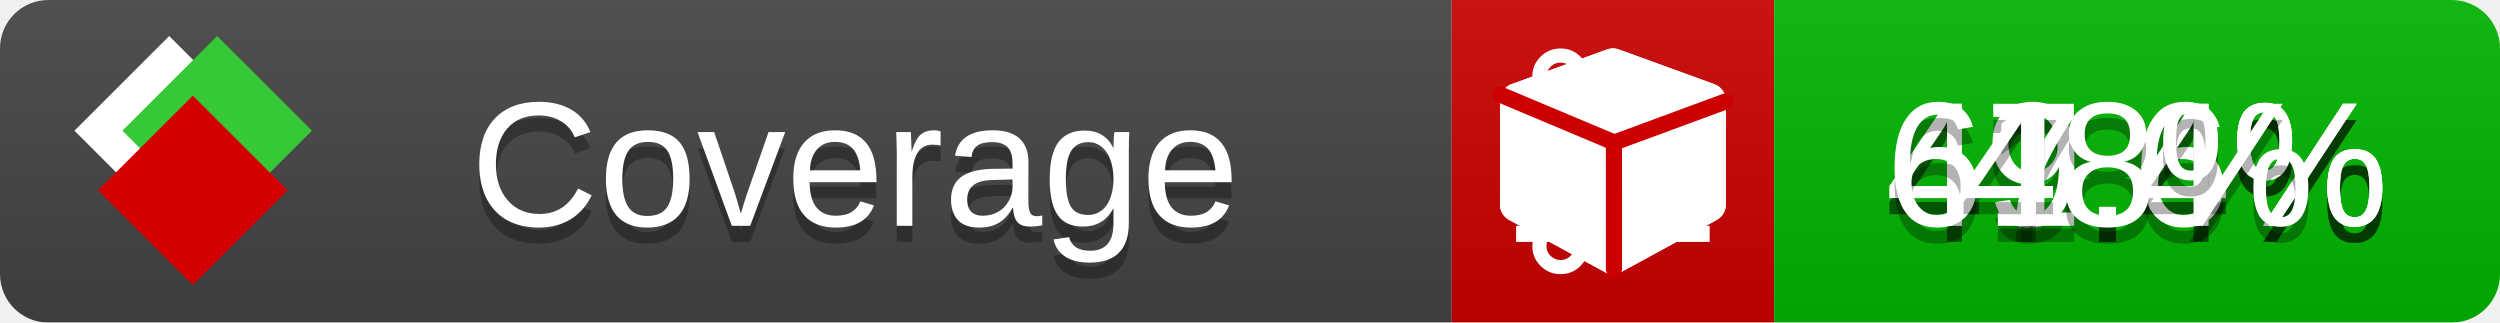
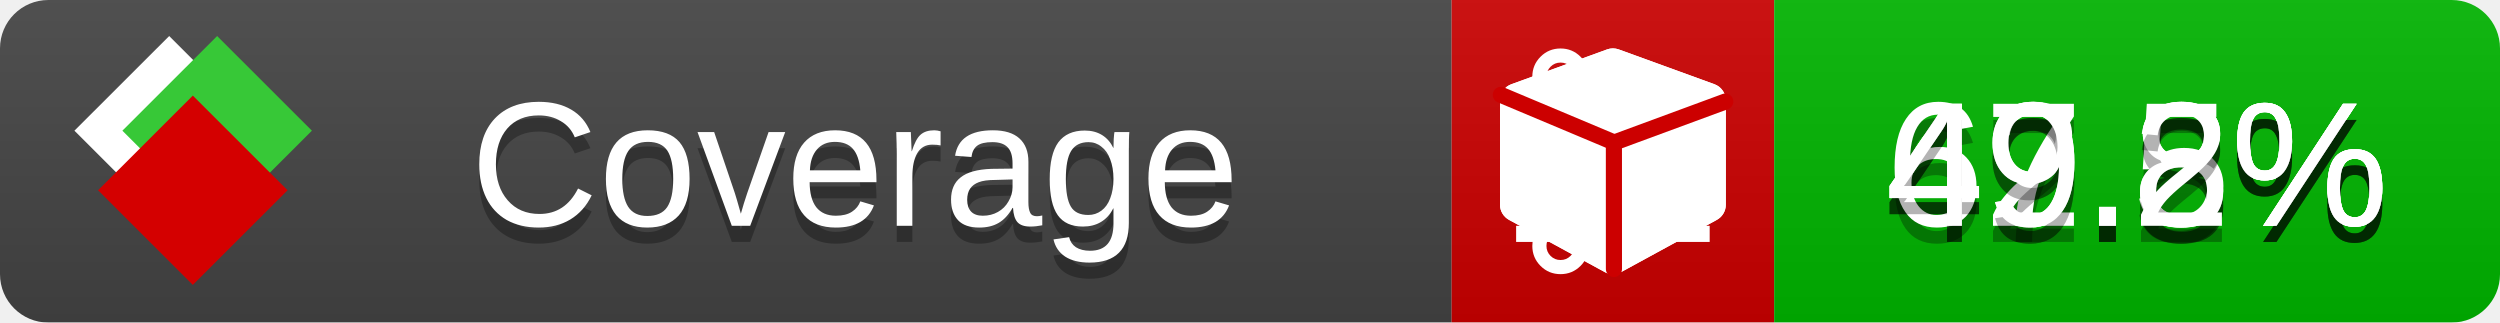
<svg xmlns="http://www.w3.org/2000/svg" xmlns:xlink="http://www.w3.org/1999/xlink" width="155" height="20">
  <style type="text/css">
          
            @keyframes fade1 {
                0% { visibility: visible; opacity: 1; }
               23% { visibility: visible; opacity: 1; }
               25% { visibility: hidden; opacity: 0; }
               48% { visibility: hidden; opacity: 0; }
               50% { visibility: hidden; opacity: 0; }
               73% { visibility: hidden; opacity: 0; }
               75% { visibility: hidden; opacity: 0; }
               98% { visibility: hidden; opacity: 0; }
              100% { visibility: visible; opacity: 1; }
            }
            @keyframes fade2 {
                0% { visibility: hidden; opacity: 0; }
               23% { visibility: hidden; opacity: 0; }
               25% { visibility: visible; opacity: 1; }
               48% { visibility: visible; opacity: 1; }
               50% { visibility: hidden; opacity: 0; }
               73% { visibility: hidden; opacity: 0; }
               75% { visibility: hidden; opacity: 0; }
               98% { visibility: hidden; opacity: 0; }
              100% { visibility: hidden; opacity: 0; }
            }
            @keyframes fade3 {
                0% { visibility: hidden; opacity: 0; }
               23% { visibility: hidden; opacity: 0; }
               25% { visibility: hidden; opacity: 0; }
               48% { visibility: hidden; opacity: 0; }
               50% { visibility: visible; opacity: 1; }
               73% { visibility: visible; opacity: 1; }
               75% { visibility: hidden; opacity: 0; }
               98% { visibility: hidden; opacity: 0; }
              100% { visibility: hidden; opacity: 0; }
            }
            @keyframes fade4 {
                0% { visibility: hidden; opacity: 0; }
               23% { visibility: hidden; opacity: 0; }
               25% { visibility: hidden; opacity: 0; }
               48% { visibility: hidden; opacity: 0; }
               50% { visibility: hidden; opacity: 0; }
               73% { visibility: hidden; opacity: 0; }
               75% { visibility: visible; opacity: 1; }
               98% { visibility: visible; opacity: 1; }
              100% { visibility: hidden; opacity: 0; }
            }
            .linecoverage {
                animation-duration: 15s;
                animation-name: fade1;
                animation-iteration-count: infinite;
            }
            .branchcoverage {
                animation-duration: 15s;
                animation-name: fade2;
                animation-iteration-count: infinite;
            }
            .methodcoverage {
                animation-duration: 15s;
                animation-name: fade3;
                animation-iteration-count: infinite;
            }
            .fullmethodcoverage {
                animation-duration: 15s;
                animation-name: fade4;
                animation-iteration-count: infinite;
            }
          
    </style>
  <defs>
    <linearGradient id="gradient" x2="0" y2="100%">
      <stop offset="0" stop-color="#bbb" stop-opacity=".1" />
      <stop offset="1" stop-opacity=".1" />
    </linearGradient>
    <linearGradient id="c">
      <stop offset="0" stop-color="#d40000" />
      <stop offset="1" stop-color="#ff2a2a" />
    </linearGradient>
    <linearGradient id="a">
      <stop offset="0" stop-color="#e0e0de" />
      <stop offset="1" stop-color="#fff" />
    </linearGradient>
    <linearGradient id="b">
      <stop offset="0" stop-color="#37c837" />
      <stop offset="1" stop-color="#217821" />
    </linearGradient>
    <linearGradient xlink:href="#a" id="e" x1="106.44" x2="69.96" y1="-11.96" y2="-46.84" gradientTransform="matrix(-.8426 -.00045 -.00045 -.8426 -94.27 -75.82)" gradientUnits="userSpaceOnUse" />
    <linearGradient xlink:href="#b" id="f" x1="56.19" x2="77.97" y1="-23.45" y2="10.62" gradientTransform="matrix(.8426 .00045 .00045 .8426 94.27 75.82)" gradientUnits="userSpaceOnUse" />
    <linearGradient xlink:href="#c" id="g" x1="79.98" x2="132.9" y1="10.79" y2="10.79" gradientTransform="matrix(.8426 .00045 .00045 .8426 94.27 75.82)" gradientUnits="userSpaceOnUse" />
    <mask id="mask">
      <rect width="155" height="20" rx="3" fill="#fff" />
    </mask>
    <g id="icon" transform="matrix(.04486 0 0 .04481 -.48 -.63)">
      <rect width="52.92" height="52.92" x="-109.72" y="-27.13" fill="url(#e)" transform="rotate(-135)" />
      <rect width="52.92" height="52.92" x="70.19" y="-39.18" fill="url(#f)" transform="rotate(45)" />
      <rect width="52.92" height="52.92" x="80.05" y="-15.74" fill="url(#g)" transform="rotate(45)" />
    </g>
  </defs>
  <g mask="url(#mask)">
    <rect x="0" y="0" width="90" height="20" fill="#444" />
    <rect x="90" y="0" width="20" height="20" fill="#c00" />
    <rect x="110" y="0" width="45" height="20" fill="#00B600" />
    <rect x="0" y="0" width="155" height="20" fill="url(#gradient)" />
  </g>
  <g>
    <path class="linecoverage" stroke="#fff" d="M94 6.5 h12 M94 10.5 h12 M94 14.5 h12" />
    <path class="branchcoverage" fill="#fff" d="m 97.628,15.247 q 0,-0.364 -0.255,-0.619 -0.255,-0.255 -0.619,-0.255 -0.364,0 -0.619,0.255 -0.255,0.255 -0.255,0.619 0,0.364 0.255,0.619 0.255,0.255 0.619,0.255 0.364,0 0.619,-0.255 0.255,-0.255 0.255,-0.619 z m 0,-10.493 q 0,-0.364 -0.255,-0.619 -0.255,-0.255 -0.619,-0.255 -0.364,0 -0.619,0.255 -0.255,0.255 -0.255,0.619 0,0.364 0.255,0.619 0.255,0.255 0.619,0.255 0.364,0 0.619,-0.255 0.255,-0.255 0.255,-0.619 z m 5.83,1.166 q 0,-0.364 -0.255,-0.619 -0.255,-0.255 -0.619,-0.255 -0.364,0 -0.619,0.255 -0.255,0.255 -0.255,0.619 0,0.364 0.255,0.619 0.255,0.255 0.619,0.255 0.364,0 0.619,-0.255 0.255,-0.255 0.255,-0.619 z m 0.874,0 q 0,0.474 -0.237,0.879 -0.237,0.405 -0.638,0.633 -0.018,2.614 -2.059,3.771 -0.619,0.346 -1.849,0.738 -1.166,0.364 -1.544,0.647 -0.378,0.282 -0.378,0.911 l 0,0.237 q 0.401,0.228 0.638,0.633 0.237,0.405 0.237,0.879 0,0.729 -0.51,1.239 -0.51,0.51 -1.239,0.51 -0.729,0 -1.239,-0.51 -0.51,-0.51 -0.51,-1.239 0,-0.474 0.237,-0.879 0.237,-0.405 0.638,-0.633 l 0,-7.469 q -0.401,-0.228 -0.638,-0.633 -0.237,-0.405 -0.237,-0.879 0,-0.729 0.51,-1.239 0.51,-0.51 1.239,-0.51 0.729,0 1.239,0.51 0.51,0.51 0.51,1.239 0,0.474 -0.237,0.879 -0.237,0.405 -0.638,0.633 l 0,4.527 q 0.492,-0.237 1.403,-0.519 0.501,-0.155 0.797,-0.269 0.296,-0.114 0.642,-0.282 0.346,-0.169 0.537,-0.36 0.191,-0.191 0.369,-0.465 0.178,-0.273 0.255,-0.633 0.077,-0.36 0.077,-0.833 -0.401,-0.228 -0.638,-0.633 -0.237,-0.405 -0.237,-0.879 0,-0.729 0.51,-1.239 0.51,-0.51 1.239,-0.51 0.729,0 1.239,0.51 0.51,0.51 0.51,1.239 z" />
    <path class="methodcoverage" fill="#fff" d="m 100.538,15.629 5.385,-2.936 v -5.351 l -5.385,1.96 z M 100,8.351 105.873,6.214 100,4.077 94.127,6.214 Z m 7,-2.12 v 6.462 q 0,0.294 -0.151,0.547 -0.151,0.252 -0.412,0.395 l -5.923,3.231 q -0.236,0.135 -0.513,0.135 -0.278,0 -0.513,-0.135 l -5.923,-3.231 Q 93.303,13.492 93.151,13.239 93,12.987 93,12.692 v -6.462 q 0,-0.337 0.194,-0.614 0.194,-0.278 0.513,-0.395 l 5.923,-2.154 q 0.185,-0.067 0.37,-0.067 0.185,0 0.37,0.067 l 5.923,2.154 q 0.32,0.118 0.513,0.395 Q 107,5.894 107,6.231 Z" />
    <path class="fullmethodcoverage" fill="#fff" d="m 107,6.231 v 6.462 c 0,0.196 -0.051,0.379 -0.151,0.547 -0.101,0.168 -0.238,0.3 -0.412,0.395 l -5.923,3.231 c -0.157,0.09 -0.328,0.135 -0.513,0.135 -0.185,0 -0.356,-0.045 -0.513,-0.135 l -5.923,-3.231 C 93.39,13.539 93.252,13.407 93.151,13.239 93.05,13.071 93,12.889 93,12.692 v -6.462 c 0,-0.224 0.065,-0.429 0.194,-0.614 0.129,-0.185 0.3,-0.317 0.513,-0.395 l 5.923,-2.154 c 0.123,-0.045 0.247,-0.067 0.37,-0.067 0.123,0 0.247,0.022 0.37,0.067 l 5.923,2.154 c 0.213,0.079 0.384,0.21 0.513,0.395 0.129,0.185 0.194,0.39 0.194,0.614 z" />
    <path class="fullmethodcoverage" style="fill:none;stroke:#cc0000;stroke-width:1;stroke-linecap:round;stroke-dasharray:none;stroke-opacity:1" d="m 100.064,16.677 -0.002,-7.833 6.906,-2.547" />
    <path class="fullmethodcoverage" style="fill:none;stroke:#cc0000;stroke-width:1;stroke-linecap:round;stroke-dasharray:none;stroke-opacity:1" d="M 99.914,8.765 93.052,5.882" />
  </g>
  <g fill="#fff" text-anchor="middle" font-family="Verdana,Arial,Geneva,sans-serif" font-size="11">
    <a xlink:href="https://github.com/danielpalme/ReportGenerator" target="_top">
      <use xlink:href="#icon" transform="translate(3,1) scale(3.5)" />
    </a>
    <text x="53" y="15" fill="#010101" fill-opacity=".3">Coverage</text>
    <text x="53" y="14" fill="#fff">Coverage</text>
-     <text class="linecoverage" x="132.5" y="15" fill="#010101" fill-opacity=".3">49.4%</text>
-     <text class="linecoverage" x="132.5" y="14">49.4%</text>
-     <text class="branchcoverage" x="132.5" y="15" fill="#010101" fill-opacity=".3">47.6%</text>
-     <text class="branchcoverage" x="132.5" y="14">47.6%</text>
-     <text class="methodcoverage" x="132.5" y="15" fill="#010101" fill-opacity=".3">61.4%</text>
-     <text class="methodcoverage" x="132.5" y="14">61.4%</text>
-     <text class="fullmethodcoverage" x="132.5" y="15" fill="#010101" fill-opacity=".3">48%</text>
-     <text class="fullmethodcoverage" x="132.5" y="14">48%</text>
+     <text class="linecoverage" x="132.5" y="15" fill="#010101" fill-opacity=".3">49.8%</text>
+     <text class="linecoverage" x="132.5" y="14">49.8%</text>
+     <text class="branchcoverage" x="132.5" y="15" fill="#010101" fill-opacity=".3">47.5%</text>
+     <text class="branchcoverage" x="132.5" y="14">47.5%</text>
+     <text class="methodcoverage" x="132.5" y="15" fill="#010101" fill-opacity=".3">62.8%</text>
+     <text class="methodcoverage" x="132.5" y="14">62.8%</text>
+     <text class="fullmethodcoverage" x="132.5" y="15" fill="#010101" fill-opacity=".3">49.2%</text>
+     <text class="fullmethodcoverage" x="132.5" y="14">49.2%</text>
  </g>
  <g>
    <rect class="linecoverage" x="90" y="0" width="65" height="20" fill-opacity="0" />
    <rect class="branchcoverage" x="90" y="0" width="65" height="20" fill-opacity="0" />
    <rect class="methodcoverage" x="90" y="0" width="65" height="20" fill-opacity="0" />
    <rect class="fullmethodcoverage" x="90" y="0" width="65" height="20" fill-opacity="0" />
  </g>
</svg>
